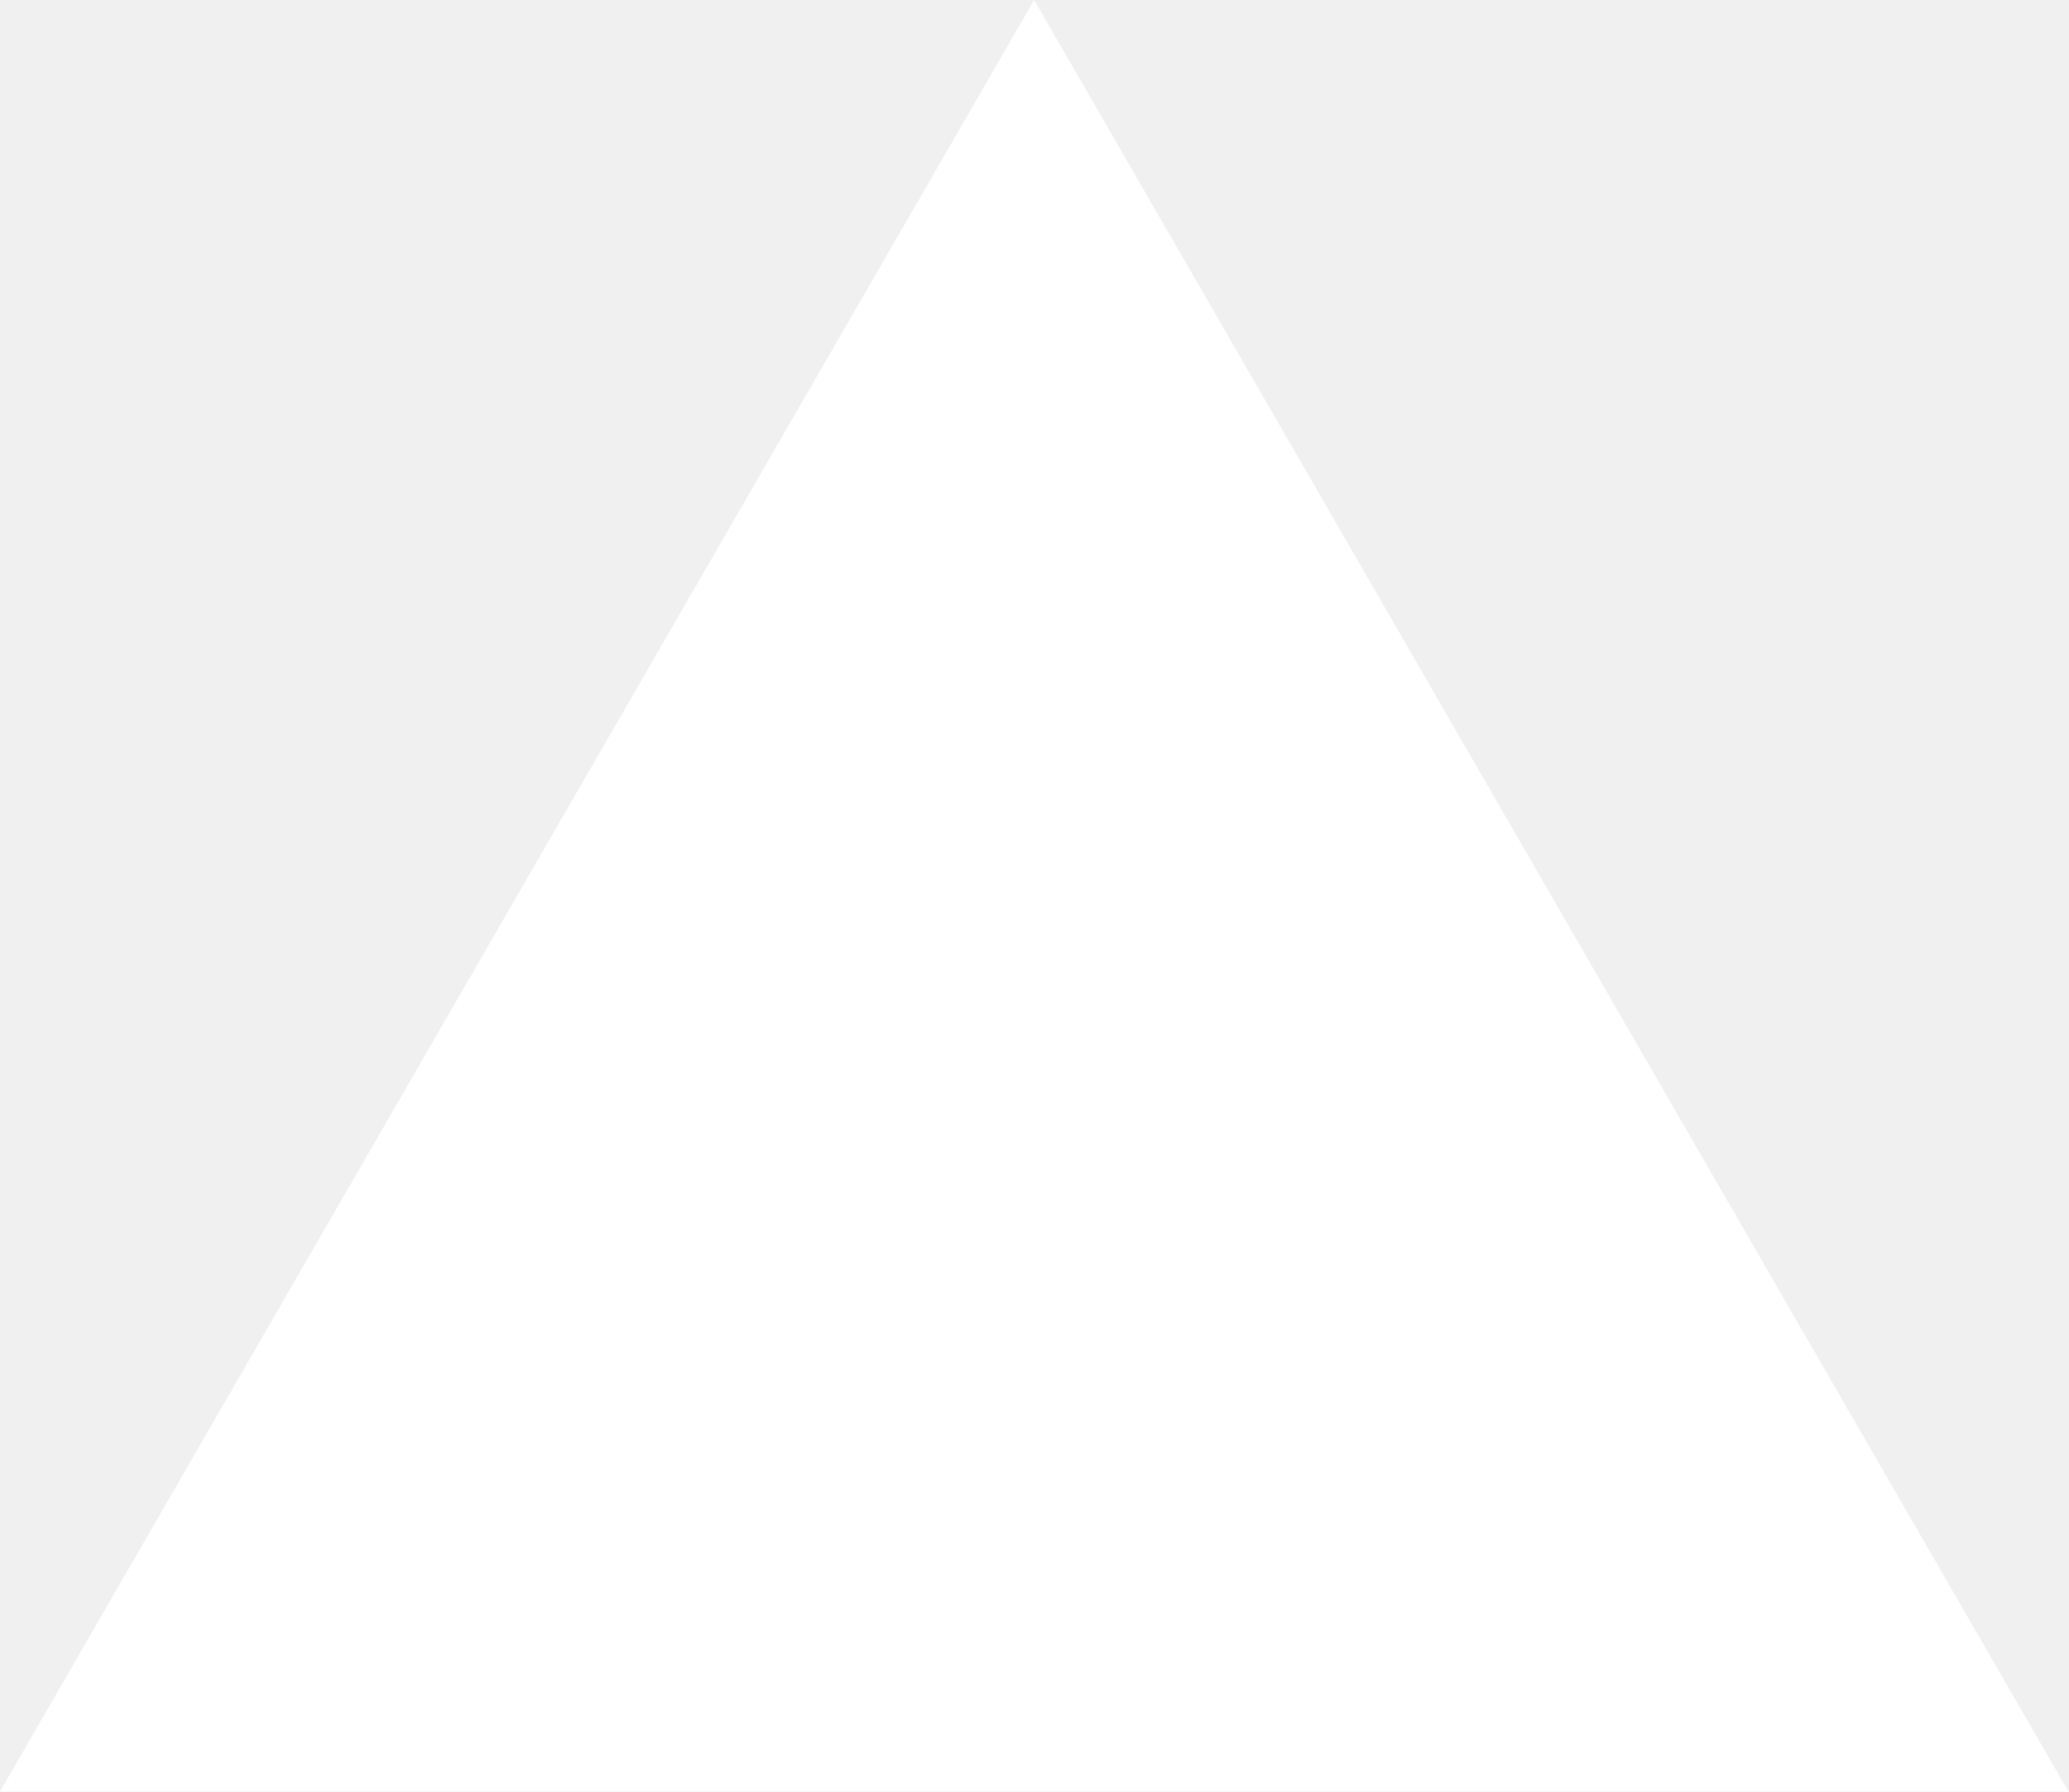
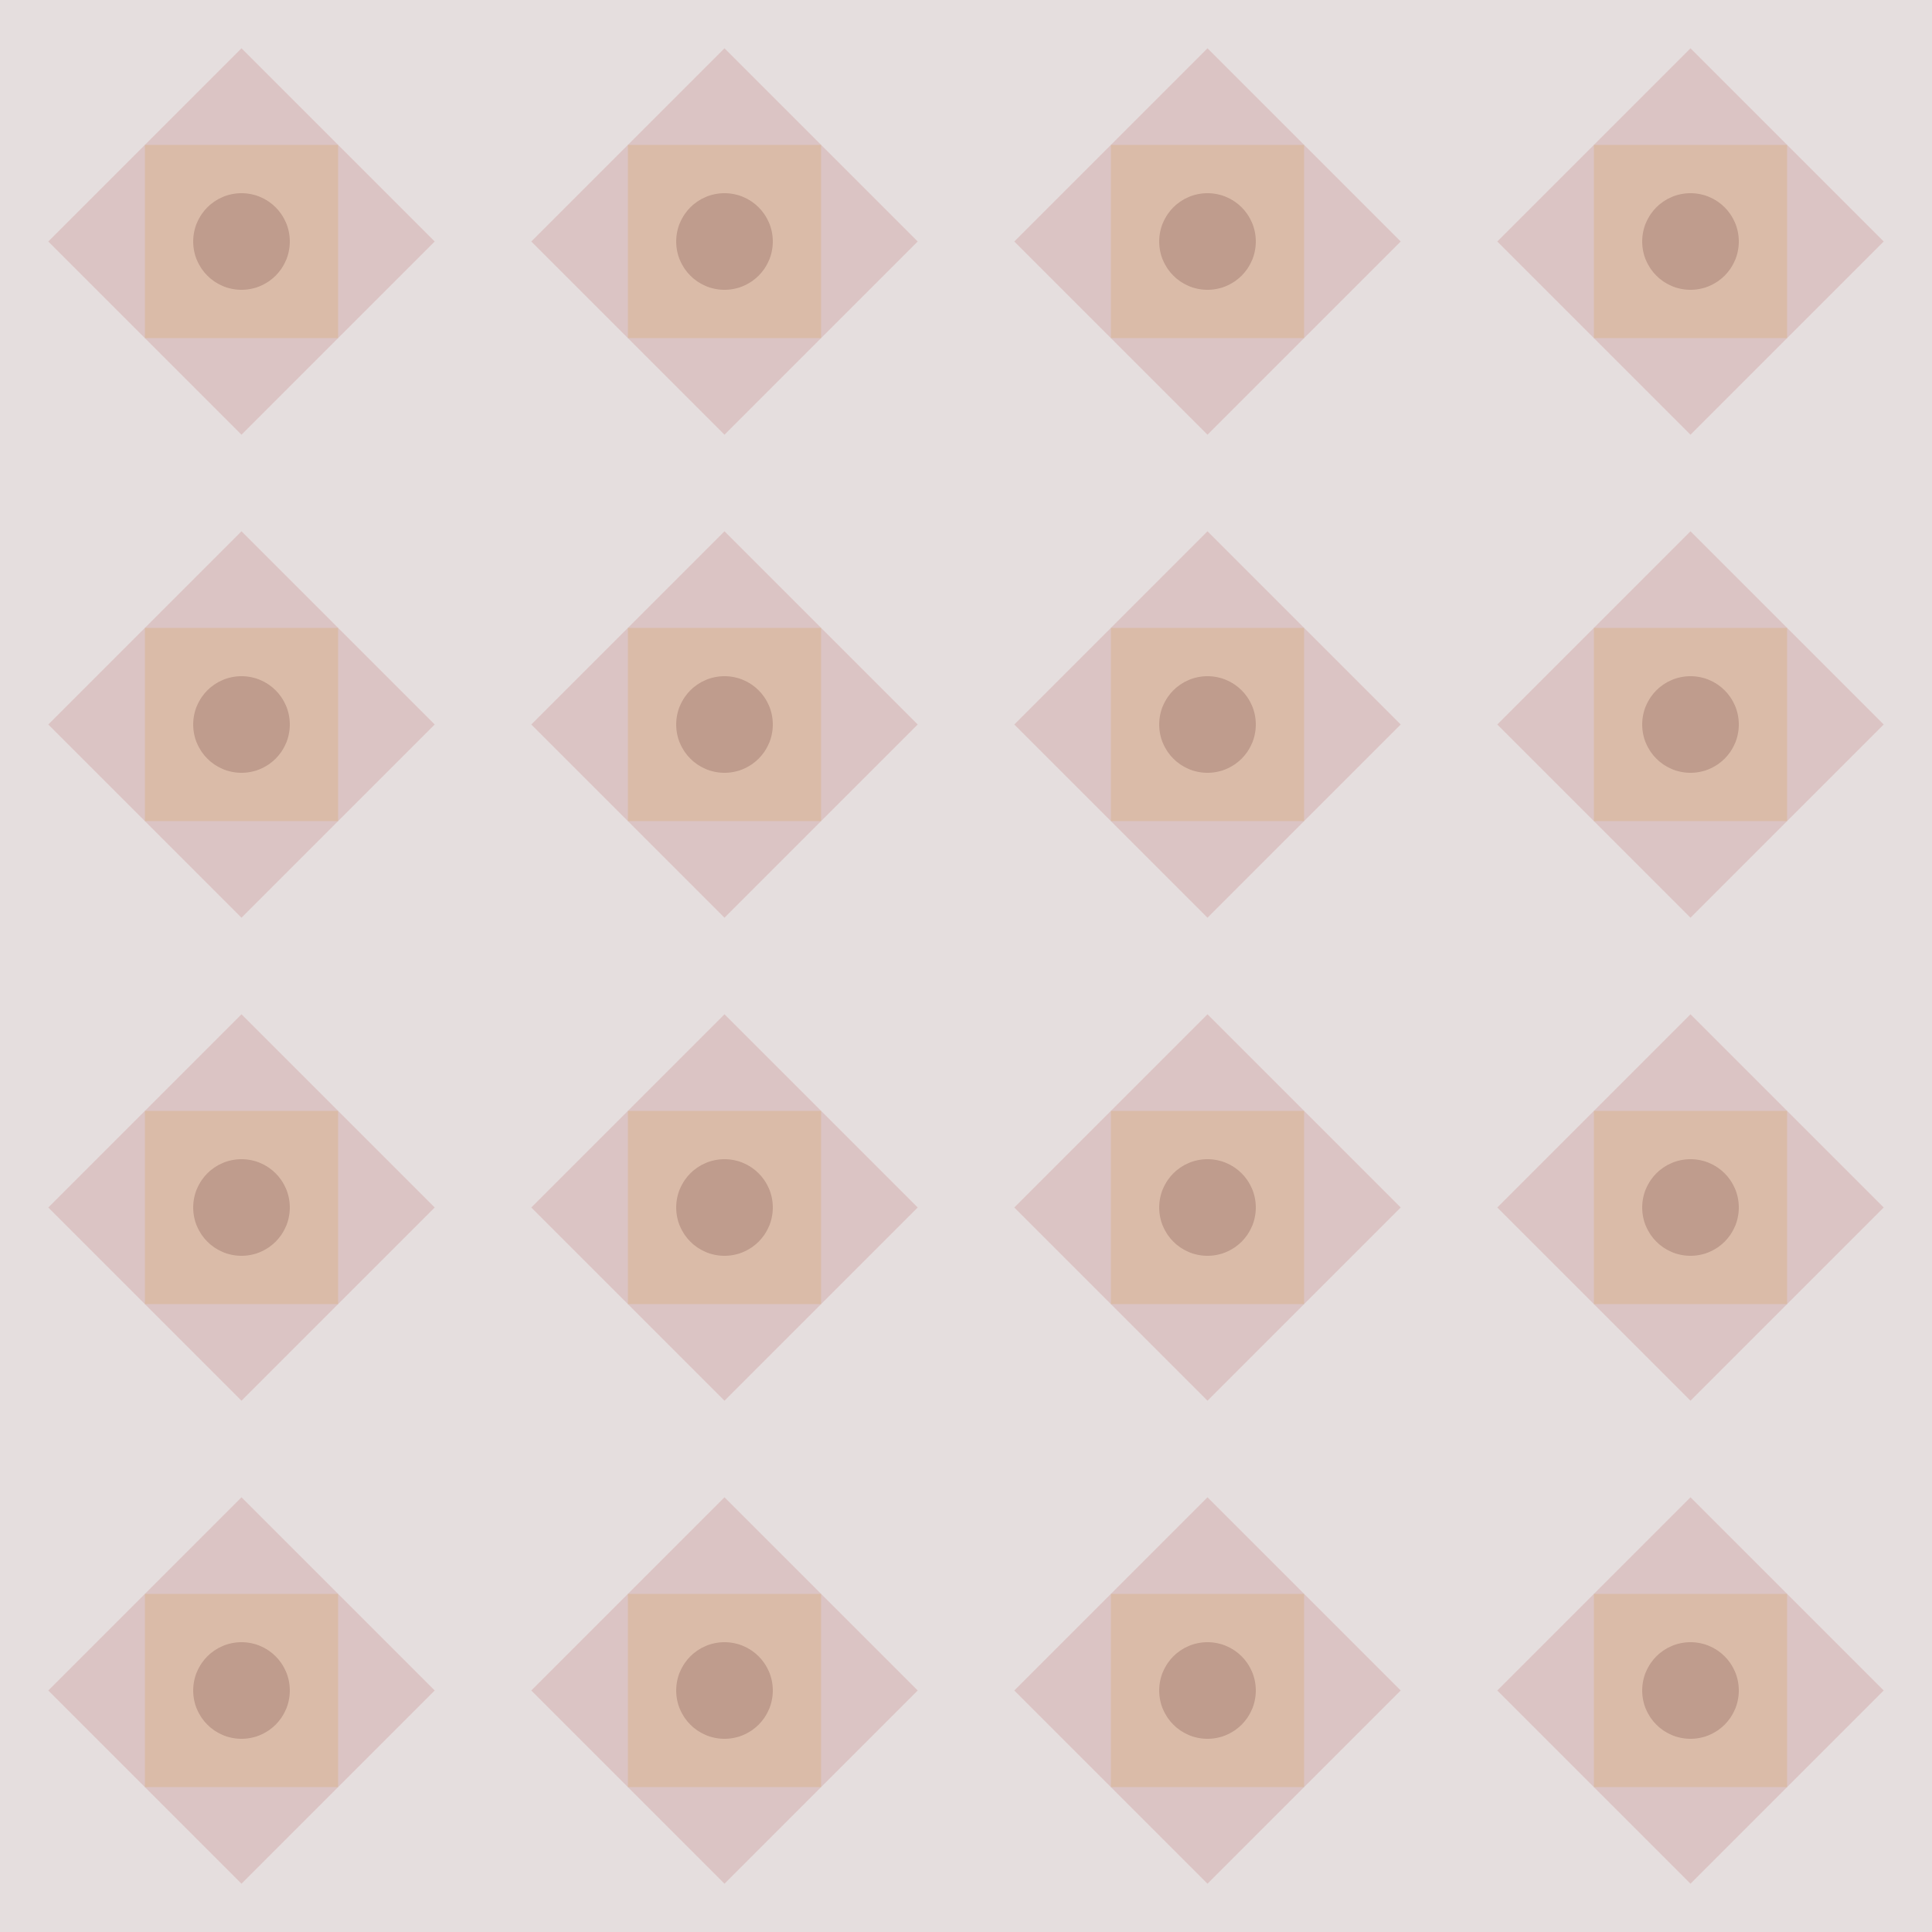
- <svg xmlns="http://www.w3.org/2000/svg" fill="none" viewBox="0 0 1155 1000">
-   <path d="m577.3 0 577.4 1000H0z" fill="#fff" />
+ <svg xmlns="http://www.w3.org/2000/svg" width="200" height="200" viewBox="0 0 200 200">
+   <defs>
+     <pattern id="carpetPattern" x="0" y="0" width="50" height="50" patternUnits="userSpaceOnUse">
+       <rect x="0" y="0" width="50" height="50" fill="#873f3f" opacity="0.1" />
+       <polygon points="25,5 45,25 25,45 5,25" fill="#b35959" opacity="0.2" />
+       <rect x="15" y="15" width="20" height="20" fill="#d79b3d" opacity="0.2" />
+       <circle cx="25" cy="25" r="5" fill="#4f1c1c" opacity="0.2" />
+     </pattern>
+   </defs>
+   <rect width="100%" height="100%" fill="url(#carpetPattern)" />
</svg>
